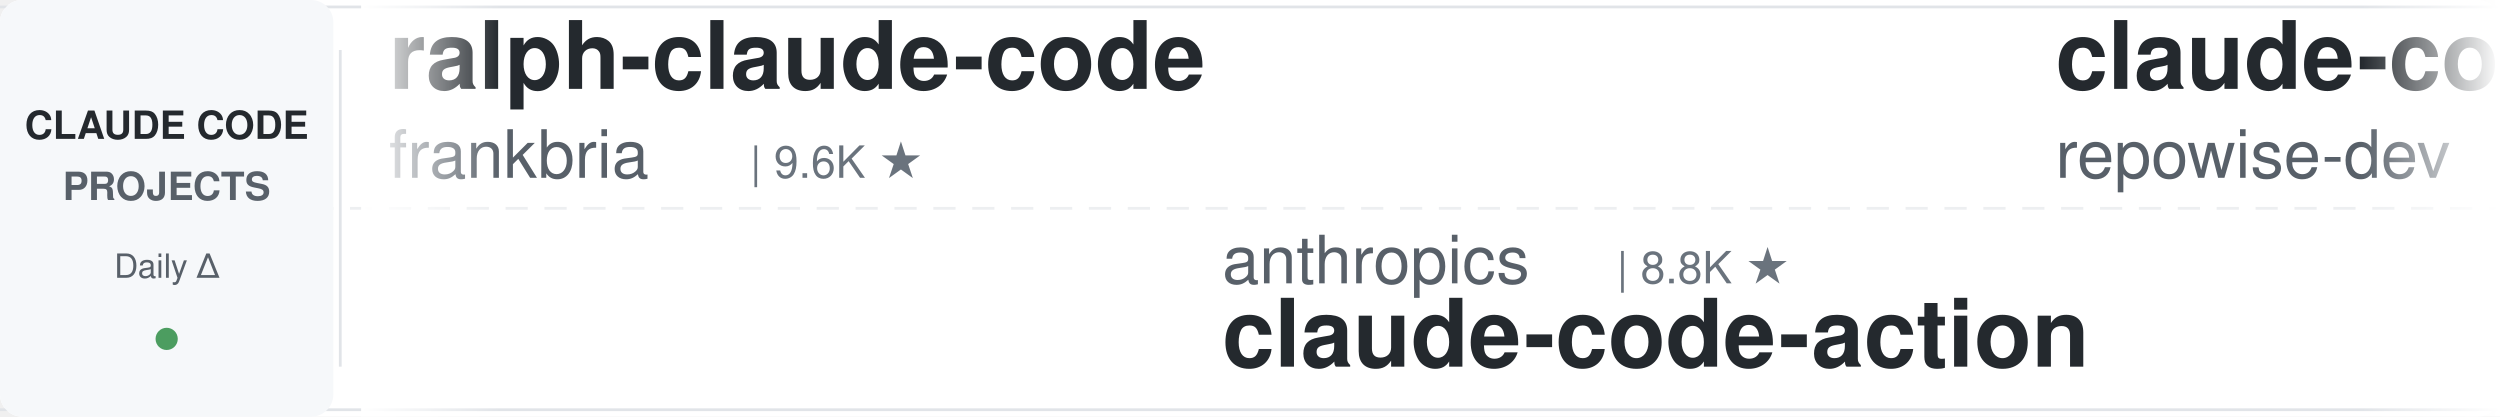
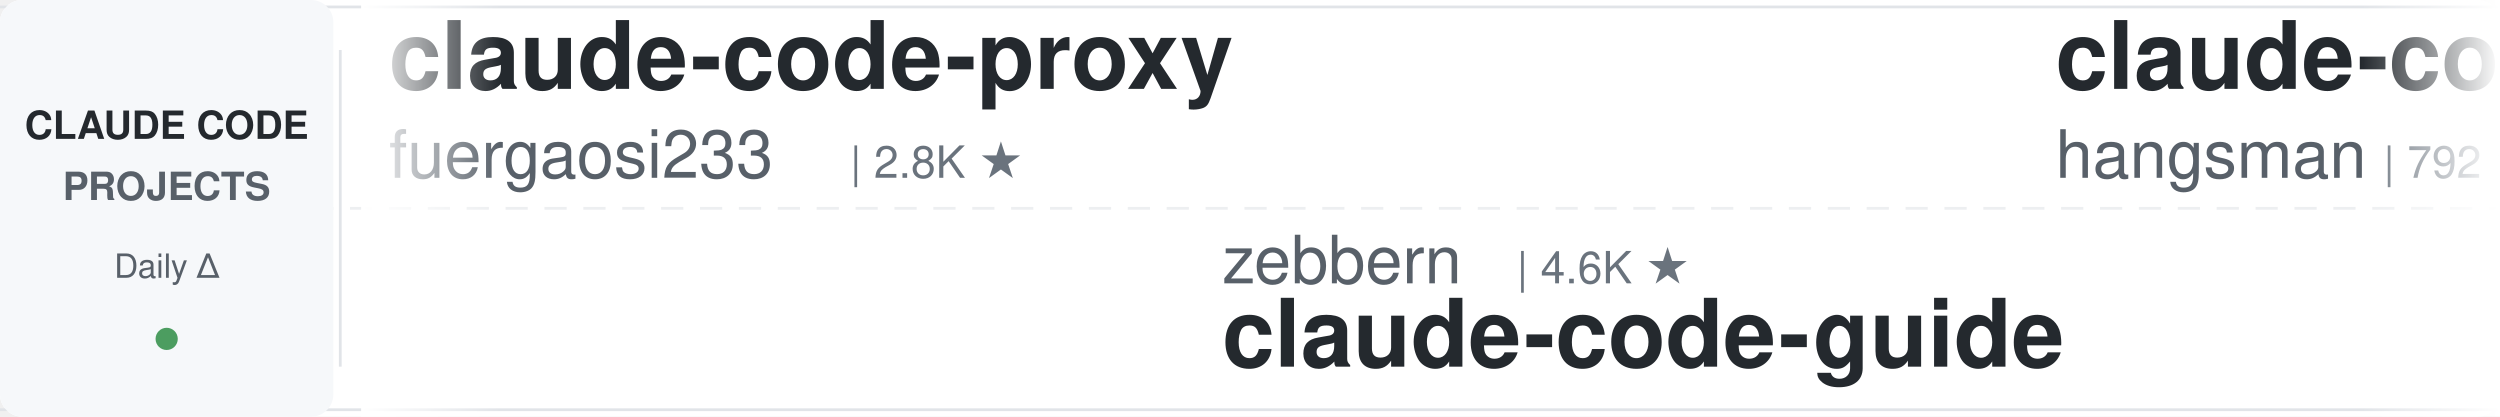
<svg xmlns="http://www.w3.org/2000/svg" width="900" height="150">
  <defs>
    <linearGradient id="leftFade" x1="0%" y1="0%" x2="100%" y2="0%">
      <stop offset="0%" style="stop-color:#ffffff;stop-opacity:1" />
      <stop offset="100%" style="stop-color:#ffffff;stop-opacity:0" />
    </linearGradient>
    <linearGradient id="rightFade" x1="0%" y1="0%" x2="100%" y2="0%">
      <stop offset="0%" style="stop-color:#ffffff;stop-opacity:0" />
      <stop offset="100%" style="stop-color:#ffffff;stop-opacity:1" />
    </linearGradient>
  </defs>
  <rect width="900" height="150" fill="#ffffff" rx="8" />
  <rect x="0" y="2" width="900" height="1" fill="#e1e4e8" />
  <rect x="0" y="147" width="900" height="1" fill="#e1e4e8" />
  <line x1="0" y1="75" x2="900" y2="75" stroke="#e1e4e8" stroke-width="1" stroke-dasharray="8 6" opacity="0.6" />
  <rect x="0" y="0" width="120" height="150" fill="#f6f8fa" rx="8" />
  <text x="60" y="50" font-family="-apple-system, BlinkMacSystemFont, 'Segoe UI', Helvetica, Arial, sans-serif" font-size="14" font-weight="600" fill="#24292e" text-anchor="middle">CLAUDE CODE</text>
  <text x="60" y="72" font-family="-apple-system, BlinkMacSystemFont, 'Segoe UI', Helvetica, Arial, sans-serif" font-size="14" font-weight="600" fill="#586069" text-anchor="middle">PROJECTS</text>
  <text x="60" y="100" font-family="-apple-system, BlinkMacSystemFont, 'Segoe UI', Helvetica, Arial, sans-serif" font-size="12" font-weight="500" fill="#586069" text-anchor="middle">Daily Δ</text>
  <circle cx="60" cy="122" r="4" fill="#22863a" opacity="0.8" />
  <rect x="122" y="18" width="1" height="114" fill="#e1e4e8" />
  <clipPath id="tickerClip">
    <rect x="130" y="0" width="770" height="150" />
  </clipPath>
  <g clip-path="url(#tickerClip)">
    <g id="tickerItems">
      <animateTransform attributeName="transform" attributeType="XML" type="translate" from="0 0" to="-3000 0" dur="54s" repeatCount="indefinite" />
      <g transform="translate(0, 0)">
-         <text x="140" y="32" font-family="-apple-system, BlinkMacSystemFont, 'Segoe UI', Helvetica, Arial, sans-serif" font-size="34" font-weight="600" fill="#24292e">ralph-claude-code</text>
-         <text x="140" y="64" font-family="-apple-system, BlinkMacSystemFont, 'Segoe UI', Helvetica, Arial, sans-serif" font-size="24" font-weight="400" fill="#586069">frankbria</text>
-         <text x="270" y="64" font-family="-apple-system, BlinkMacSystemFont, 'Segoe UI', Helvetica, Arial, sans-serif" font-size="16" font-weight="500" fill="#6a737d">| 9.6K ★</text>
+         <text x="140" y="32" font-family="-apple-system, BlinkMacSystemFont, 'Segoe UI', Helvetica, Arial, sans-serif" font-size="34" font-weight="600" fill="#24292e">claude-code-proxy</text>
+         <text x="140" y="64" font-family="-apple-system, BlinkMacSystemFont, 'Segoe UI', Helvetica, Arial, sans-serif" font-size="24" font-weight="400" fill="#586069">fuergaosi233</text>
+         <text x="306" y="64" font-family="-apple-system, BlinkMacSystemFont, 'Segoe UI', Helvetica, Arial, sans-serif" font-size="16" font-weight="500" fill="#6a737d">| 2.8K ★</text>
      </g>
      <g transform="translate(300, 0)">
-         <text x="140" y="102" font-family="-apple-system, BlinkMacSystemFont, 'Segoe UI', Helvetica, Arial, sans-serif" font-size="24" font-weight="400" fill="#586069">anthropics</text>
-         <text x="282" y="102" font-family="-apple-system, BlinkMacSystemFont, 'Segoe UI', Helvetica, Arial, sans-serif" font-size="16" font-weight="500" fill="#6a737d">| 8.8K ★</text>
-         <text x="140" y="132" font-family="-apple-system, BlinkMacSystemFont, 'Segoe UI', Helvetica, Arial, sans-serif" font-size="34" font-weight="600" fill="#24292e">claude-code-action</text>
+         <text x="140" y="102" font-family="-apple-system, BlinkMacSystemFont, 'Segoe UI', Helvetica, Arial, sans-serif" font-size="24" font-weight="400" fill="#586069">zebbern</text>
+         <text x="246" y="102" font-family="-apple-system, BlinkMacSystemFont, 'Segoe UI', Helvetica, Arial, sans-serif" font-size="16" font-weight="500" fill="#6a737d">| 4.6K ★</text>
+         <text x="140" y="132" font-family="-apple-system, BlinkMacSystemFont, 'Segoe UI', Helvetica, Arial, sans-serif" font-size="34" font-weight="600" fill="#24292e">claude-code-guide</text>
      </g>
      <g transform="translate(600, 0)">
-         <text x="140" y="32" font-family="-apple-system, BlinkMacSystemFont, 'Segoe UI', Helvetica, Arial, sans-serif" font-size="34" font-weight="600" fill="#24292e">claude-code-prompts</text>
-         <text x="140" y="64" font-family="-apple-system, BlinkMacSystemFont, 'Segoe UI', Helvetica, Arial, sans-serif" font-size="24" font-weight="400" fill="#586069">repowise-dev</text>
-         <text x="306" y="64" font-family="-apple-system, BlinkMacSystemFont, 'Segoe UI', Helvetica, Arial, sans-serif" font-size="16" font-weight="500" fill="#6a737d">| 1.2K ★</text>
+         <text x="140" y="32" font-family="-apple-system, BlinkMacSystemFont, 'Segoe UI', Helvetica, Arial, sans-serif" font-size="34" font-weight="600" fill="#24292e">claude-code-source</text>
+         <text x="140" y="64" font-family="-apple-system, BlinkMacSystemFont, 'Segoe UI', Helvetica, Arial, sans-serif" font-size="24" font-weight="400" fill="#586069">hangsman</text>
+         <text x="258" y="64" font-family="-apple-system, BlinkMacSystemFont, 'Segoe UI', Helvetica, Arial, sans-serif" font-size="16" font-weight="500" fill="#6a737d">| 792 ★</text>
      </g>
      <g transform="translate(900, 0)">
-         <text x="140" y="102" font-family="-apple-system, BlinkMacSystemFont, 'Segoe UI', Helvetica, Arial, sans-serif" font-size="24" font-weight="400" fill="#586069">fuergaosi233</text>
-         <text x="306" y="102" font-family="-apple-system, BlinkMacSystemFont, 'Segoe UI', Helvetica, Arial, sans-serif" font-size="16" font-weight="500" fill="#6a737d">| 2.8K ★</text>
-         <text x="140" y="132" font-family="-apple-system, BlinkMacSystemFont, 'Segoe UI', Helvetica, Arial, sans-serif" font-size="34" font-weight="600" fill="#24292e">claude-code-proxy</text>
+         <text x="140" y="102" font-family="-apple-system, BlinkMacSystemFont, 'Segoe UI', Helvetica, Arial, sans-serif" font-size="24" font-weight="400" fill="#586069">rohitg00</text>
+         <text x="258" y="102" font-family="-apple-system, BlinkMacSystemFont, 'Segoe UI', Helvetica, Arial, sans-serif" font-size="16" font-weight="500" fill="#6a737d">| 2.6K ★</text>
+         <text x="140" y="132" font-family="-apple-system, BlinkMacSystemFont, 'Segoe UI', Helvetica, Arial, sans-serif" font-size="34" font-weight="600" fill="#24292e">awesome-claude-code-tool...</text>
      </g>
      <g transform="translate(1200, 0)">
-         <text x="140" y="32" font-family="-apple-system, BlinkMacSystemFont, 'Segoe UI', Helvetica, Arial, sans-serif" font-size="34" font-weight="600" fill="#24292e">claude-code-showcase</text>
-         <text x="140" y="64" font-family="-apple-system, BlinkMacSystemFont, 'Segoe UI', Helvetica, Arial, sans-serif" font-size="24" font-weight="400" fill="#586069">ChrisWiles</text>
-         <text x="282" y="64" font-family="-apple-system, BlinkMacSystemFont, 'Segoe UI', Helvetica, Arial, sans-serif" font-size="16" font-weight="500" fill="#6a737d">| 6.1K ★</text>
+         <text x="140" y="32" font-family="-apple-system, BlinkMacSystemFont, 'Segoe UI', Helvetica, Arial, sans-serif" font-size="34" font-weight="600" fill="#24292e">Open-ClaudeCode</text>
+         <text x="140" y="64" font-family="-apple-system, BlinkMacSystemFont, 'Segoe UI', Helvetica, Arial, sans-serif" font-size="24" font-weight="400" fill="#586069">LING71671</text>
+         <text x="270" y="64" font-family="-apple-system, BlinkMacSystemFont, 'Segoe UI', Helvetica, Arial, sans-serif" font-size="16" font-weight="500" fill="#6a737d">| 945 ★</text>
      </g>
      <g transform="translate(1500, 0)">
-         <text x="140" y="102" font-family="-apple-system, BlinkMacSystemFont, 'Segoe UI', Helvetica, Arial, sans-serif" font-size="24" font-weight="400" fill="#586069">anthropics</text>
-         <text x="282" y="102" font-family="-apple-system, BlinkMacSystemFont, 'Segoe UI', Helvetica, Arial, sans-serif" font-size="16" font-weight="500" fill="#6a737d">| 6.2K ★</text>
-         <text x="140" y="132" font-family="-apple-system, BlinkMacSystemFont, 'Segoe UI', Helvetica, Arial, sans-serif" font-size="34" font-weight="600" fill="#24292e">claude-code-security-rev...</text>
+         <text x="140" y="102" font-family="-apple-system, BlinkMacSystemFont, 'Segoe UI', Helvetica, Arial, sans-serif" font-size="24" font-weight="400" fill="#586069">ChrisWiles</text>
+         <text x="282" y="102" font-family="-apple-system, BlinkMacSystemFont, 'Segoe UI', Helvetica, Arial, sans-serif" font-size="16" font-weight="500" fill="#6a737d">| 6.1K ★</text>
+         <text x="140" y="132" font-family="-apple-system, BlinkMacSystemFont, 'Segoe UI', Helvetica, Arial, sans-serif" font-size="34" font-weight="600" fill="#24292e">claude-code-showcase</text>
      </g>
      <g transform="translate(1800, 0)">
-         <text x="140" y="32" font-family="-apple-system, BlinkMacSystemFont, 'Segoe UI', Helvetica, Arial, sans-serif" font-size="34" font-weight="600" fill="#24292e">awesome-claude-code</text>
-         <text x="140" y="64" font-family="-apple-system, BlinkMacSystemFont, 'Segoe UI', Helvetica, Arial, sans-serif" font-size="24" font-weight="400" fill="#586069">jqueryscript</text>
-         <text x="306" y="64" font-family="-apple-system, BlinkMacSystemFont, 'Segoe UI', Helvetica, Arial, sans-serif" font-size="16" font-weight="500" fill="#6a737d">| 508 ★</text>
+         <text x="140" y="32" font-family="-apple-system, BlinkMacSystemFont, 'Segoe UI', Helvetica, Arial, sans-serif" font-size="34" font-weight="600" fill="#24292e">skills</text>
+         <text x="140" y="64" font-family="-apple-system, BlinkMacSystemFont, 'Segoe UI', Helvetica, Arial, sans-serif" font-size="24" font-weight="400" fill="#586069">anthropics</text>
+         <text x="282" y="64" font-family="-apple-system, BlinkMacSystemFont, 'Segoe UI', Helvetica, Arial, sans-serif" font-size="16" font-weight="500" fill="#6a737d">| 174.3K ★</text>
      </g>
      <g transform="translate(2100, 0)">
-         <text x="140" y="102" font-family="-apple-system, BlinkMacSystemFont, 'Segoe UI', Helvetica, Arial, sans-serif" font-size="24" font-weight="400" fill="#586069">AprilNEA</text>
-         <text x="258" y="102" font-family="-apple-system, BlinkMacSystemFont, 'Segoe UI', Helvetica, Arial, sans-serif" font-size="16" font-weight="500" fill="#6a737d">| 392 ★</text>
-         <text x="140" y="132" font-family="-apple-system, BlinkMacSystemFont, 'Segoe UI', Helvetica, Arial, sans-serif" font-size="34" font-weight="600" fill="#24292e">claude-code-source</text>
+         <text x="140" y="102" font-family="-apple-system, BlinkMacSystemFont, 'Segoe UI', Helvetica, Arial, sans-serif" font-size="24" font-weight="400" fill="#586069">VoltAgent</text>
+         <text x="270" y="102" font-family="-apple-system, BlinkMacSystemFont, 'Segoe UI', Helvetica, Arial, sans-serif" font-size="16" font-weight="500" fill="#6a737d">| 24.9K ★</text>
+         <text x="140" y="132" font-family="-apple-system, BlinkMacSystemFont, 'Segoe UI', Helvetica, Arial, sans-serif" font-size="34" font-weight="600" fill="#24292e">awesome-claude-code-suba...</text>
      </g>
      <g transform="translate(2400, 0)">
-         <text x="140" y="32" font-family="-apple-system, BlinkMacSystemFont, 'Segoe UI', Helvetica, Arial, sans-serif" font-size="34" font-weight="600" fill="#24292e">free-claude-code</text>
-         <text x="140" y="64" font-family="-apple-system, BlinkMacSystemFont, 'Segoe UI', Helvetica, Arial, sans-serif" font-size="24" font-weight="400" fill="#586069">Alishahryar1</text>
-         <text x="306" y="64" font-family="-apple-system, BlinkMacSystemFont, 'Segoe UI', Helvetica, Arial, sans-serif" font-size="16" font-weight="500" fill="#6a737d">| 53.1K ★</text>
+         <text x="140" y="32" font-family="-apple-system, BlinkMacSystemFont, 'Segoe UI', Helvetica, Arial, sans-serif" font-size="34" font-weight="600" fill="#24292e">edmunds-claude-code</text>
+         <text x="140" y="64" font-family="-apple-system, BlinkMacSystemFont, 'Segoe UI', Helvetica, Arial, sans-serif" font-size="24" font-weight="400" fill="#586069">edmund-io</text>
+         <text x="270" y="64" font-family="-apple-system, BlinkMacSystemFont, 'Segoe UI', Helvetica, Arial, sans-serif" font-size="16" font-weight="500" fill="#6a737d">| 1.5K ★</text>
      </g>
      <g transform="translate(2700, 0)">
-         <text x="140" y="102" font-family="-apple-system, BlinkMacSystemFont, 'Segoe UI', Helvetica, Arial, sans-serif" font-size="24" font-weight="400" fill="#586069">krusemediallc</text>
-         <text x="318" y="102" font-family="-apple-system, BlinkMacSystemFont, 'Segoe UI', Helvetica, Arial, sans-serif" font-size="16" font-weight="500" fill="#6a737d">| 1.5K ★</text>
-         <text x="140" y="132" font-family="-apple-system, BlinkMacSystemFont, 'Segoe UI', Helvetica, Arial, sans-serif" font-size="34" font-weight="600" fill="#24292e">arcads-claude-code</text>
+         <text x="140" y="102" font-family="-apple-system, BlinkMacSystemFont, 'Segoe UI', Helvetica, Arial, sans-serif" font-size="24" font-weight="400" fill="#586069">wanshuiyin</text>
+         <text x="282" y="102" font-family="-apple-system, BlinkMacSystemFont, 'Segoe UI', Helvetica, Arial, sans-serif" font-size="16" font-weight="500" fill="#6a737d">| 15.7K ★</text>
+         <text x="140" y="132" font-family="-apple-system, BlinkMacSystemFont, 'Segoe UI', Helvetica, Arial, sans-serif" font-size="34" font-weight="600" fill="#24292e">Auto-claude-code-researc...</text>
      </g>
      <g transform="translate(3000, 0)">
-         <text x="140" y="32" font-family="-apple-system, BlinkMacSystemFont, 'Segoe UI', Helvetica, Arial, sans-serif" font-size="34" font-weight="600" fill="#24292e">ralph-claude-code</text>
-         <text x="140" y="64" font-family="-apple-system, BlinkMacSystemFont, 'Segoe UI', Helvetica, Arial, sans-serif" font-size="24" font-weight="400" fill="#586069">frankbria</text>
-         <text x="270" y="64" font-family="-apple-system, BlinkMacSystemFont, 'Segoe UI', Helvetica, Arial, sans-serif" font-size="16" font-weight="500" fill="#6a737d">| 9.6K ★</text>
+         <text x="140" y="32" font-family="-apple-system, BlinkMacSystemFont, 'Segoe UI', Helvetica, Arial, sans-serif" font-size="34" font-weight="600" fill="#24292e">claude-code-proxy</text>
+         <text x="140" y="64" font-family="-apple-system, BlinkMacSystemFont, 'Segoe UI', Helvetica, Arial, sans-serif" font-size="24" font-weight="400" fill="#586069">fuergaosi233</text>
+         <text x="306" y="64" font-family="-apple-system, BlinkMacSystemFont, 'Segoe UI', Helvetica, Arial, sans-serif" font-size="16" font-weight="500" fill="#6a737d">| 2.8K ★</text>
      </g>
      <g transform="translate(3300, 0)">
-         <text x="140" y="102" font-family="-apple-system, BlinkMacSystemFont, 'Segoe UI', Helvetica, Arial, sans-serif" font-size="24" font-weight="400" fill="#586069">anthropics</text>
-         <text x="282" y="102" font-family="-apple-system, BlinkMacSystemFont, 'Segoe UI', Helvetica, Arial, sans-serif" font-size="16" font-weight="500" fill="#6a737d">| 8.8K ★</text>
-         <text x="140" y="132" font-family="-apple-system, BlinkMacSystemFont, 'Segoe UI', Helvetica, Arial, sans-serif" font-size="34" font-weight="600" fill="#24292e">claude-code-action</text>
+         <text x="140" y="102" font-family="-apple-system, BlinkMacSystemFont, 'Segoe UI', Helvetica, Arial, sans-serif" font-size="24" font-weight="400" fill="#586069">zebbern</text>
+         <text x="246" y="102" font-family="-apple-system, BlinkMacSystemFont, 'Segoe UI', Helvetica, Arial, sans-serif" font-size="16" font-weight="500" fill="#6a737d">| 4.6K ★</text>
+         <text x="140" y="132" font-family="-apple-system, BlinkMacSystemFont, 'Segoe UI', Helvetica, Arial, sans-serif" font-size="34" font-weight="600" fill="#24292e">claude-code-guide</text>
      </g>
      <g transform="translate(3600, 0)">
-         <text x="140" y="32" font-family="-apple-system, BlinkMacSystemFont, 'Segoe UI', Helvetica, Arial, sans-serif" font-size="34" font-weight="600" fill="#24292e">claude-code-prompts</text>
-         <text x="140" y="64" font-family="-apple-system, BlinkMacSystemFont, 'Segoe UI', Helvetica, Arial, sans-serif" font-size="24" font-weight="400" fill="#586069">repowise-dev</text>
-         <text x="306" y="64" font-family="-apple-system, BlinkMacSystemFont, 'Segoe UI', Helvetica, Arial, sans-serif" font-size="16" font-weight="500" fill="#6a737d">| 1.2K ★</text>
+         <text x="140" y="32" font-family="-apple-system, BlinkMacSystemFont, 'Segoe UI', Helvetica, Arial, sans-serif" font-size="34" font-weight="600" fill="#24292e">claude-code-source</text>
+         <text x="140" y="64" font-family="-apple-system, BlinkMacSystemFont, 'Segoe UI', Helvetica, Arial, sans-serif" font-size="24" font-weight="400" fill="#586069">hangsman</text>
+         <text x="258" y="64" font-family="-apple-system, BlinkMacSystemFont, 'Segoe UI', Helvetica, Arial, sans-serif" font-size="16" font-weight="500" fill="#6a737d">| 792 ★</text>
      </g>
      <g transform="translate(3900, 0)">
-         <text x="140" y="102" font-family="-apple-system, BlinkMacSystemFont, 'Segoe UI', Helvetica, Arial, sans-serif" font-size="24" font-weight="400" fill="#586069">fuergaosi233</text>
-         <text x="306" y="102" font-family="-apple-system, BlinkMacSystemFont, 'Segoe UI', Helvetica, Arial, sans-serif" font-size="16" font-weight="500" fill="#6a737d">| 2.8K ★</text>
-         <text x="140" y="132" font-family="-apple-system, BlinkMacSystemFont, 'Segoe UI', Helvetica, Arial, sans-serif" font-size="34" font-weight="600" fill="#24292e">claude-code-proxy</text>
+         <text x="140" y="102" font-family="-apple-system, BlinkMacSystemFont, 'Segoe UI', Helvetica, Arial, sans-serif" font-size="24" font-weight="400" fill="#586069">rohitg00</text>
+         <text x="258" y="102" font-family="-apple-system, BlinkMacSystemFont, 'Segoe UI', Helvetica, Arial, sans-serif" font-size="16" font-weight="500" fill="#6a737d">| 2.6K ★</text>
+         <text x="140" y="132" font-family="-apple-system, BlinkMacSystemFont, 'Segoe UI', Helvetica, Arial, sans-serif" font-size="34" font-weight="600" fill="#24292e">awesome-claude-code-tool...</text>
      </g>
    </g>
  </g>
  <rect x="130" y="0" width="50" height="150" fill="url(#leftFade)" />
  <rect x="850" y="0" width="50" height="150" fill="url(#rightFade)" />
</svg>
